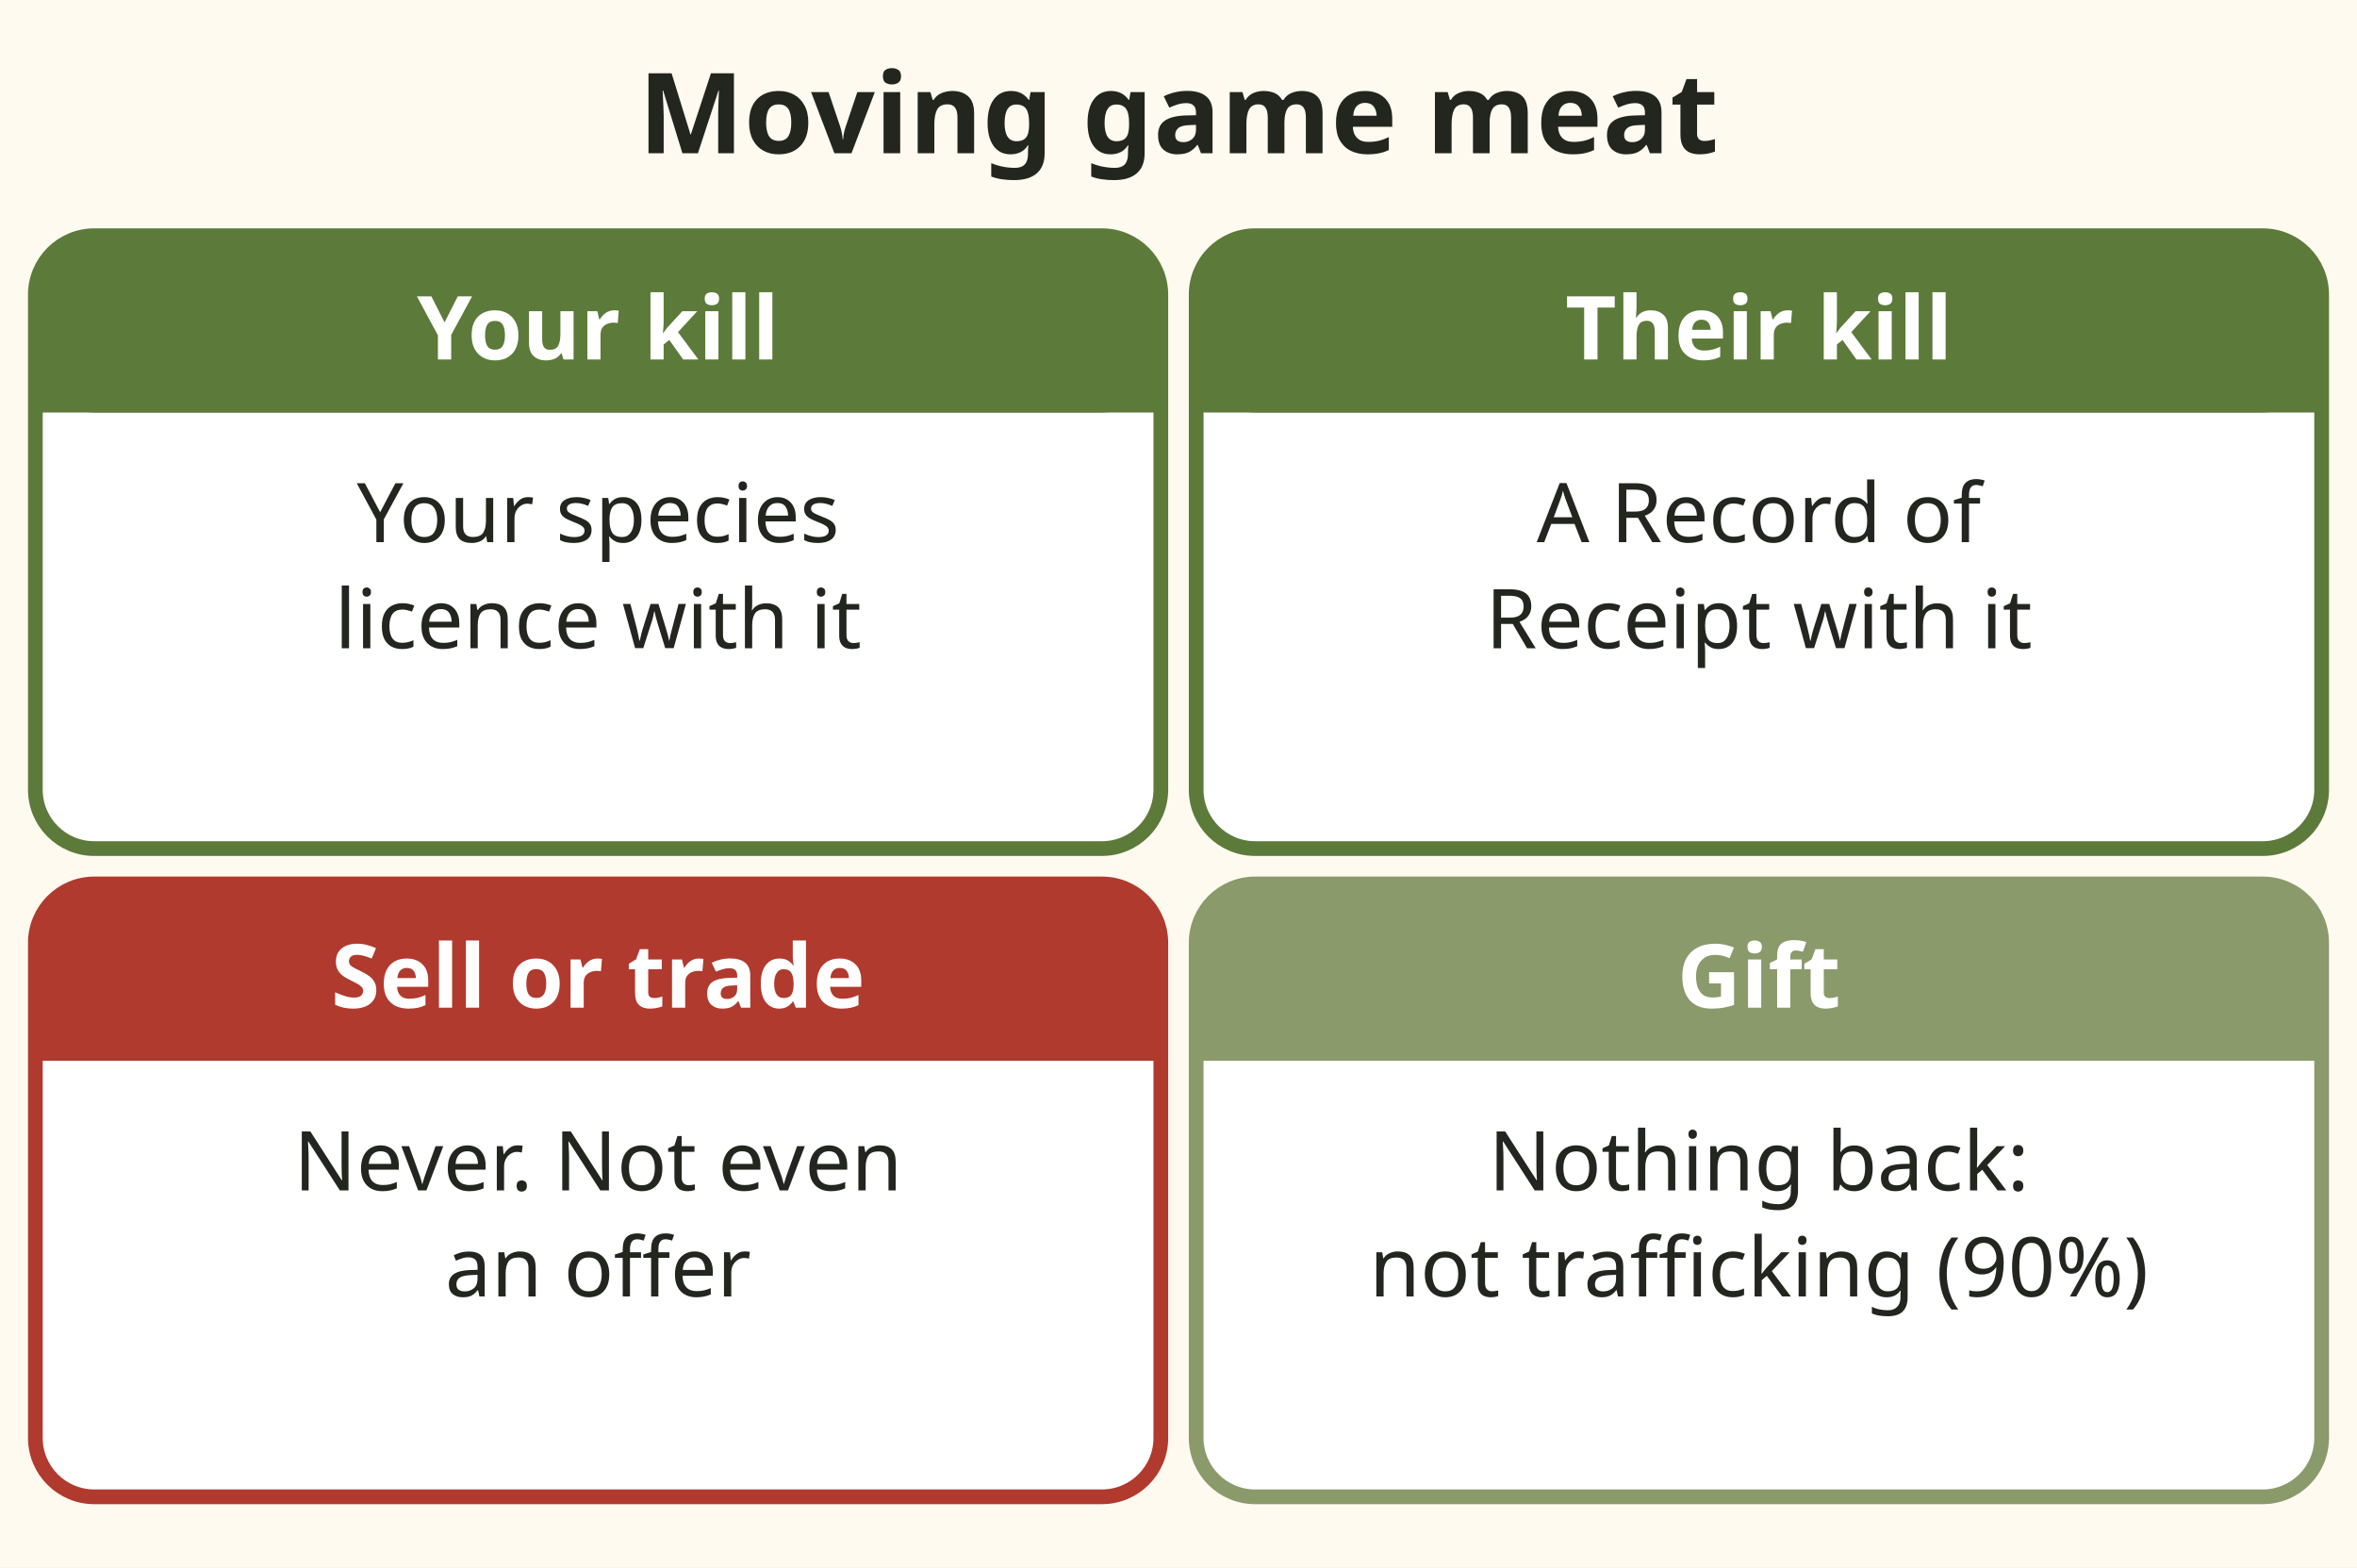
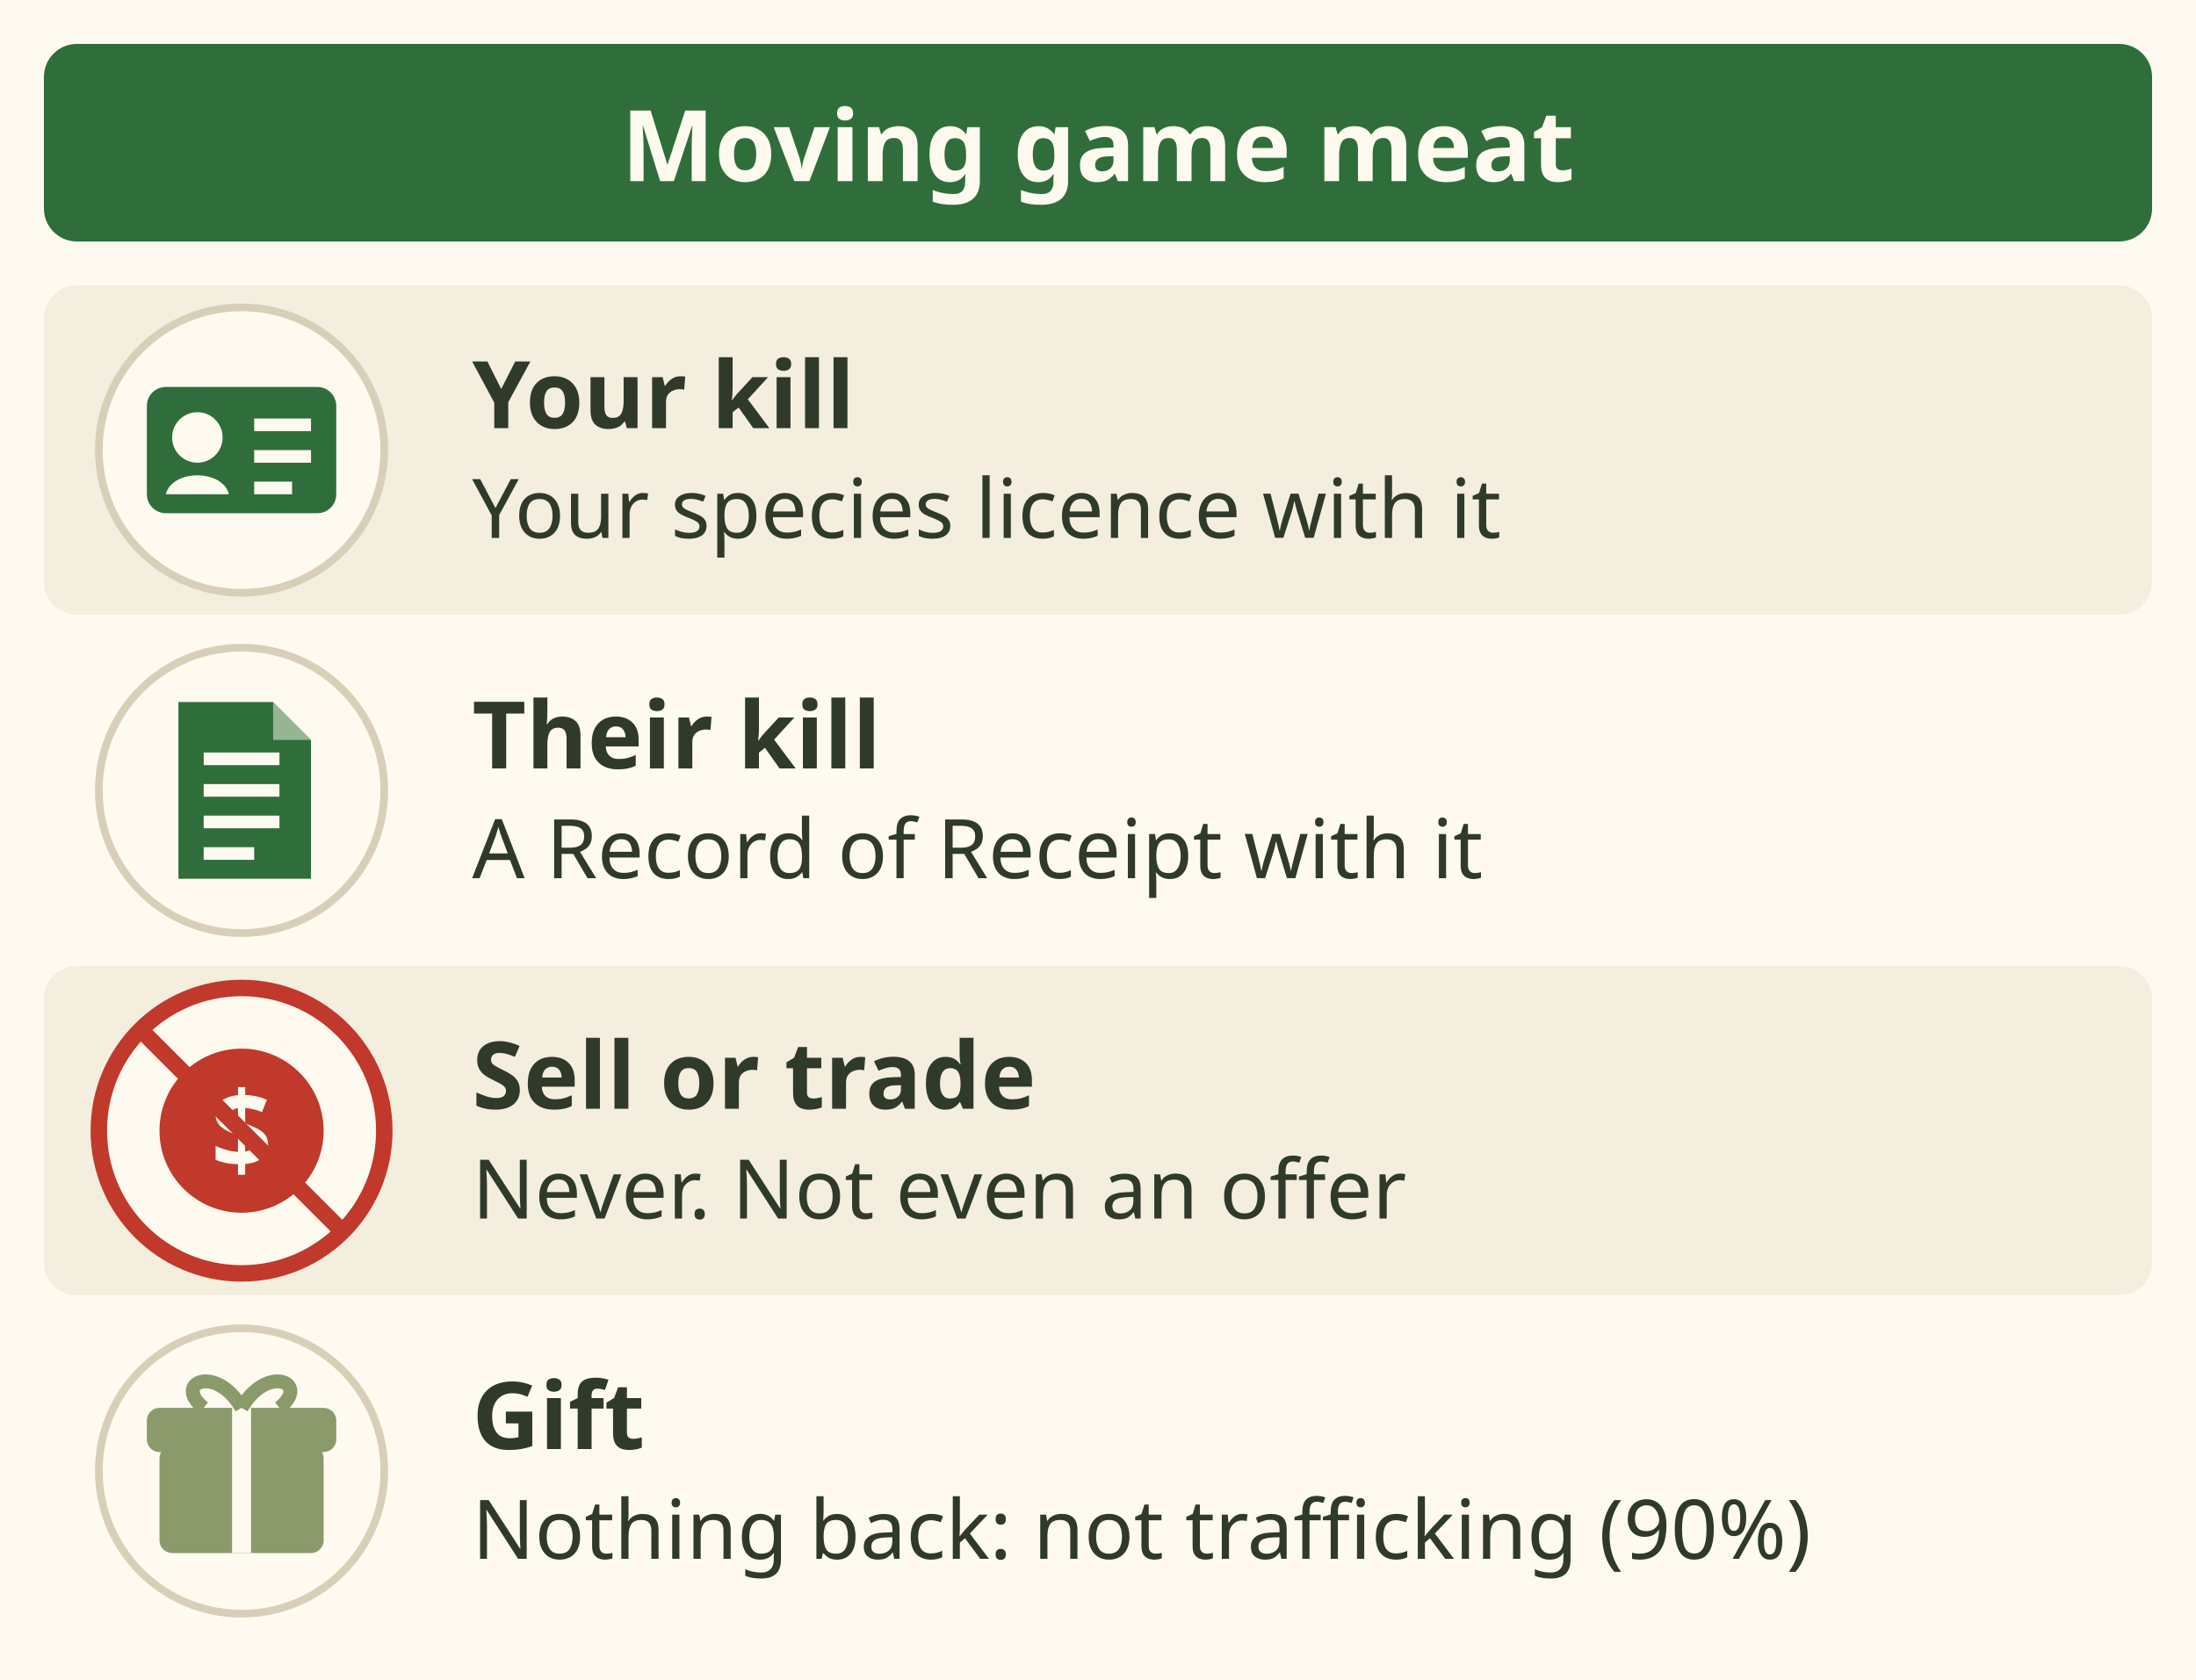
- <svg xmlns="http://www.w3.org/2000/svg" viewBox="0 0 400 266" role="img" aria-label="Four cards. Your own kill: your species licence travels with the meat. Someone else kill: you need a Record of Receipt from the hunter. Selling or trading wildlife meat: never. A true gift with nothing back is not trafficking, this app reading at 90 percent." font-family="sans-serif">
-   <rect x="0" y="0" width="400" height="266" fill="#fffaf0" />
-   <text x="200" y="26" font-size="19" fill="#23261f" text-anchor="middle" font-weight="bold">Moving game meat</text>
-   <rect x="6" y="40" width="191" height="104" rx="10" fill="#ffffff" stroke="#5c7a3a" stroke-width="2.5" />
-   <rect x="6" y="40" width="191" height="30" rx="10" fill="#5c7a3a" />
-   <rect x="6" y="58" width="191" height="12" fill="#5c7a3a" />
-   <text x="101.5" y="61" font-size="15" fill="#ffffff" text-anchor="middle" font-weight="bold">Your kill</text>
-   <text x="101.5" y="92" font-size="14" fill="#23261f" text-anchor="middle">Your species</text>
-   <text x="101.5" y="110" font-size="14" fill="#23261f" text-anchor="middle">licence with it</text>
-   <rect x="203" y="40" width="191" height="104" rx="10" fill="#ffffff" stroke="#5c7a3a" stroke-width="2.5" />
-   <rect x="203" y="40" width="191" height="30" rx="10" fill="#5c7a3a" />
-   <rect x="203" y="58" width="191" height="12" fill="#5c7a3a" />
-   <text x="298.5" y="61" font-size="15" fill="#ffffff" text-anchor="middle" font-weight="bold">Their kill</text>
-   <text x="298.5" y="92" font-size="14" fill="#23261f" text-anchor="middle">A Record of</text>
-   <text x="298.5" y="110" font-size="14" fill="#23261f" text-anchor="middle">Receipt with it</text>
-   <rect x="6" y="150" width="191" height="104" rx="10" fill="#ffffff" stroke="#b03a2e" stroke-width="2.5" />
-   <rect x="6" y="150" width="191" height="30" rx="10" fill="#b03a2e" />
-   <rect x="6" y="168" width="191" height="12" fill="#b03a2e" />
-   <text x="101.5" y="171" font-size="15" fill="#ffffff" text-anchor="middle" font-weight="bold">Sell or trade</text>
-   <text x="101.5" y="202" font-size="14" fill="#23261f" text-anchor="middle">Never. Not even</text>
-   <text x="101.5" y="220" font-size="14" fill="#23261f" text-anchor="middle">an offer</text>
-   <rect x="203" y="150" width="191" height="104" rx="10" fill="#ffffff" stroke="#8a9a6b" stroke-width="2.5" />
-   <rect x="203" y="150" width="191" height="30" rx="10" fill="#8a9a6b" />
-   <rect x="203" y="168" width="191" height="12" fill="#8a9a6b" />
-   <text x="298.5" y="171" font-size="15" fill="#ffffff" text-anchor="middle" font-weight="bold">Gift</text>
-   <text x="298.5" y="202" font-size="14" fill="#23261f" text-anchor="middle">Nothing back:</text>
-   <text x="298.5" y="220" font-size="14" fill="#23261f" text-anchor="middle">not trafficking (90%)</text>
+ <svg xmlns="http://www.w3.org/2000/svg" viewBox="0 0 400 306" font-family="sans-serif" role="img" aria-label="Moving game meat, four cases. Your own kill: your species licence travels with the meat. Someone else kill: you need a Record of Receipt from the hunter. Selling or trading wildlife meat: never, not even an offer. A true gift with nothing back is not trafficking, this app reading at 90 percent.">
+   <rect width="400" height="306" fill="#fffaf0" />
+   <rect x="8" y="8" width="384" height="36" rx="6" fill="#2f6e3b" />
+   <text x="200" y="33" font-size="18" font-weight="bold" fill="#fffaf0" text-anchor="middle">Moving game meat</text>
+   <rect x="8" y="52" width="384" height="60" rx="6" fill="#f4eedf" />
+   <circle cx="44" cy="82.0" r="26" fill="#fffaf0" stroke="#d8cfb8" stroke-width="1.4" />
+   <g transform="translate(44 82.0) scale(1.15)" fill="#2f6e3b" stroke="none">
+     <rect x="-15" y="-10" width="30" height="20" rx="3" />
+     <circle cx="-7" cy="-2" r="4" fill="#fffaf0" />
+     <path d="M-12 7 C-11 3 -3 3 -2 7z" fill="#fffaf0" />
+     <path d="M2 -4 H11 M2 1 H11 M2 6 H8" stroke="#fffaf0" stroke-width="2" />
+   </g>
+   <text x="86" y="78" font-size="17" font-weight="bold" fill="#2f3a2b">Your kill</text>
+   <text x="86" y="98" font-size="15" fill="#2f3a2b">Your species licence with it</text>
+   <circle cx="44" cy="144.0" r="26" fill="#fffaf0" stroke="#d8cfb8" stroke-width="1.4" />
+   <g transform="translate(44 144.0) scale(1.15)" fill="#2f6e3b" stroke="none">
+     <path d="M-10 -14 H5 L11 -8 V14 H-10z" />
+     <path d="M5 -14 V-8 H11" fill="#fffaf0" opacity=".5" />
+     <path d="M-6 -5 H6 M-6 0 H6 M-6 5 H6 M-6 10 H2" stroke="#fffaf0" stroke-width="2" />
+   </g>
+   <text x="86" y="140" font-size="17" font-weight="bold" fill="#2f3a2b">Their kill</text>
+   <text x="86" y="160" font-size="15" fill="#2f3a2b">A Record of Receipt with it</text>
+   <rect x="8" y="176" width="384" height="60" rx="6" fill="#f4eedf" />
+   <circle cx="44" cy="206.0" r="26" fill="#fffaf0" stroke="#d8cfb8" stroke-width="1.4" />
+   <g transform="translate(44 206.0) scale(1.15)" fill="#c0392b" stroke="none">
+     <circle r="13" />
+     <text y="6" font-size="17" font-weight="bold" fill="#fffaf0" text-anchor="middle">$</text>
+   </g>
+   <circle cx="44" cy="206.0" r="26" fill="none" stroke="#c0392b" stroke-width="3" />
+   <path d="M25.8 187.8 L62.2 224.2" stroke="#c0392b" stroke-width="3" />
+   <text x="86" y="202" font-size="17" font-weight="bold" fill="#2f3a2b">Sell or trade</text>
+   <text x="86" y="222" font-size="15" fill="#2f3a2b">Never. Not even an offer</text>
+   <circle cx="44" cy="268.0" r="26" fill="#fffaf0" stroke="#d8cfb8" stroke-width="1.4" />
+   <g transform="translate(44 268.0) scale(1.15)" fill="#8a9a6b" stroke="none">
+     <rect x="-13" y="-4" width="26" height="17" rx="2" />
+     <rect x="-15" y="-10" width="30" height="7" rx="2" />
+     <path d="M0 -10 V13" stroke="#fffaf0" stroke-width="3" />
+     <path d="M0 -10 C-4 -17 -11 -14 -6 -10 M0 -10 C4 -17 11 -14 6 -10" stroke="#8a9a6b" stroke-width="2.2" fill="none" />
+   </g>
+   <text x="86" y="264" font-size="17" font-weight="bold" fill="#2f3a2b">Gift</text>
+   <text x="86" y="284" font-size="15" fill="#2f3a2b">Nothing back: not trafficking (90%)</text>
</svg>
